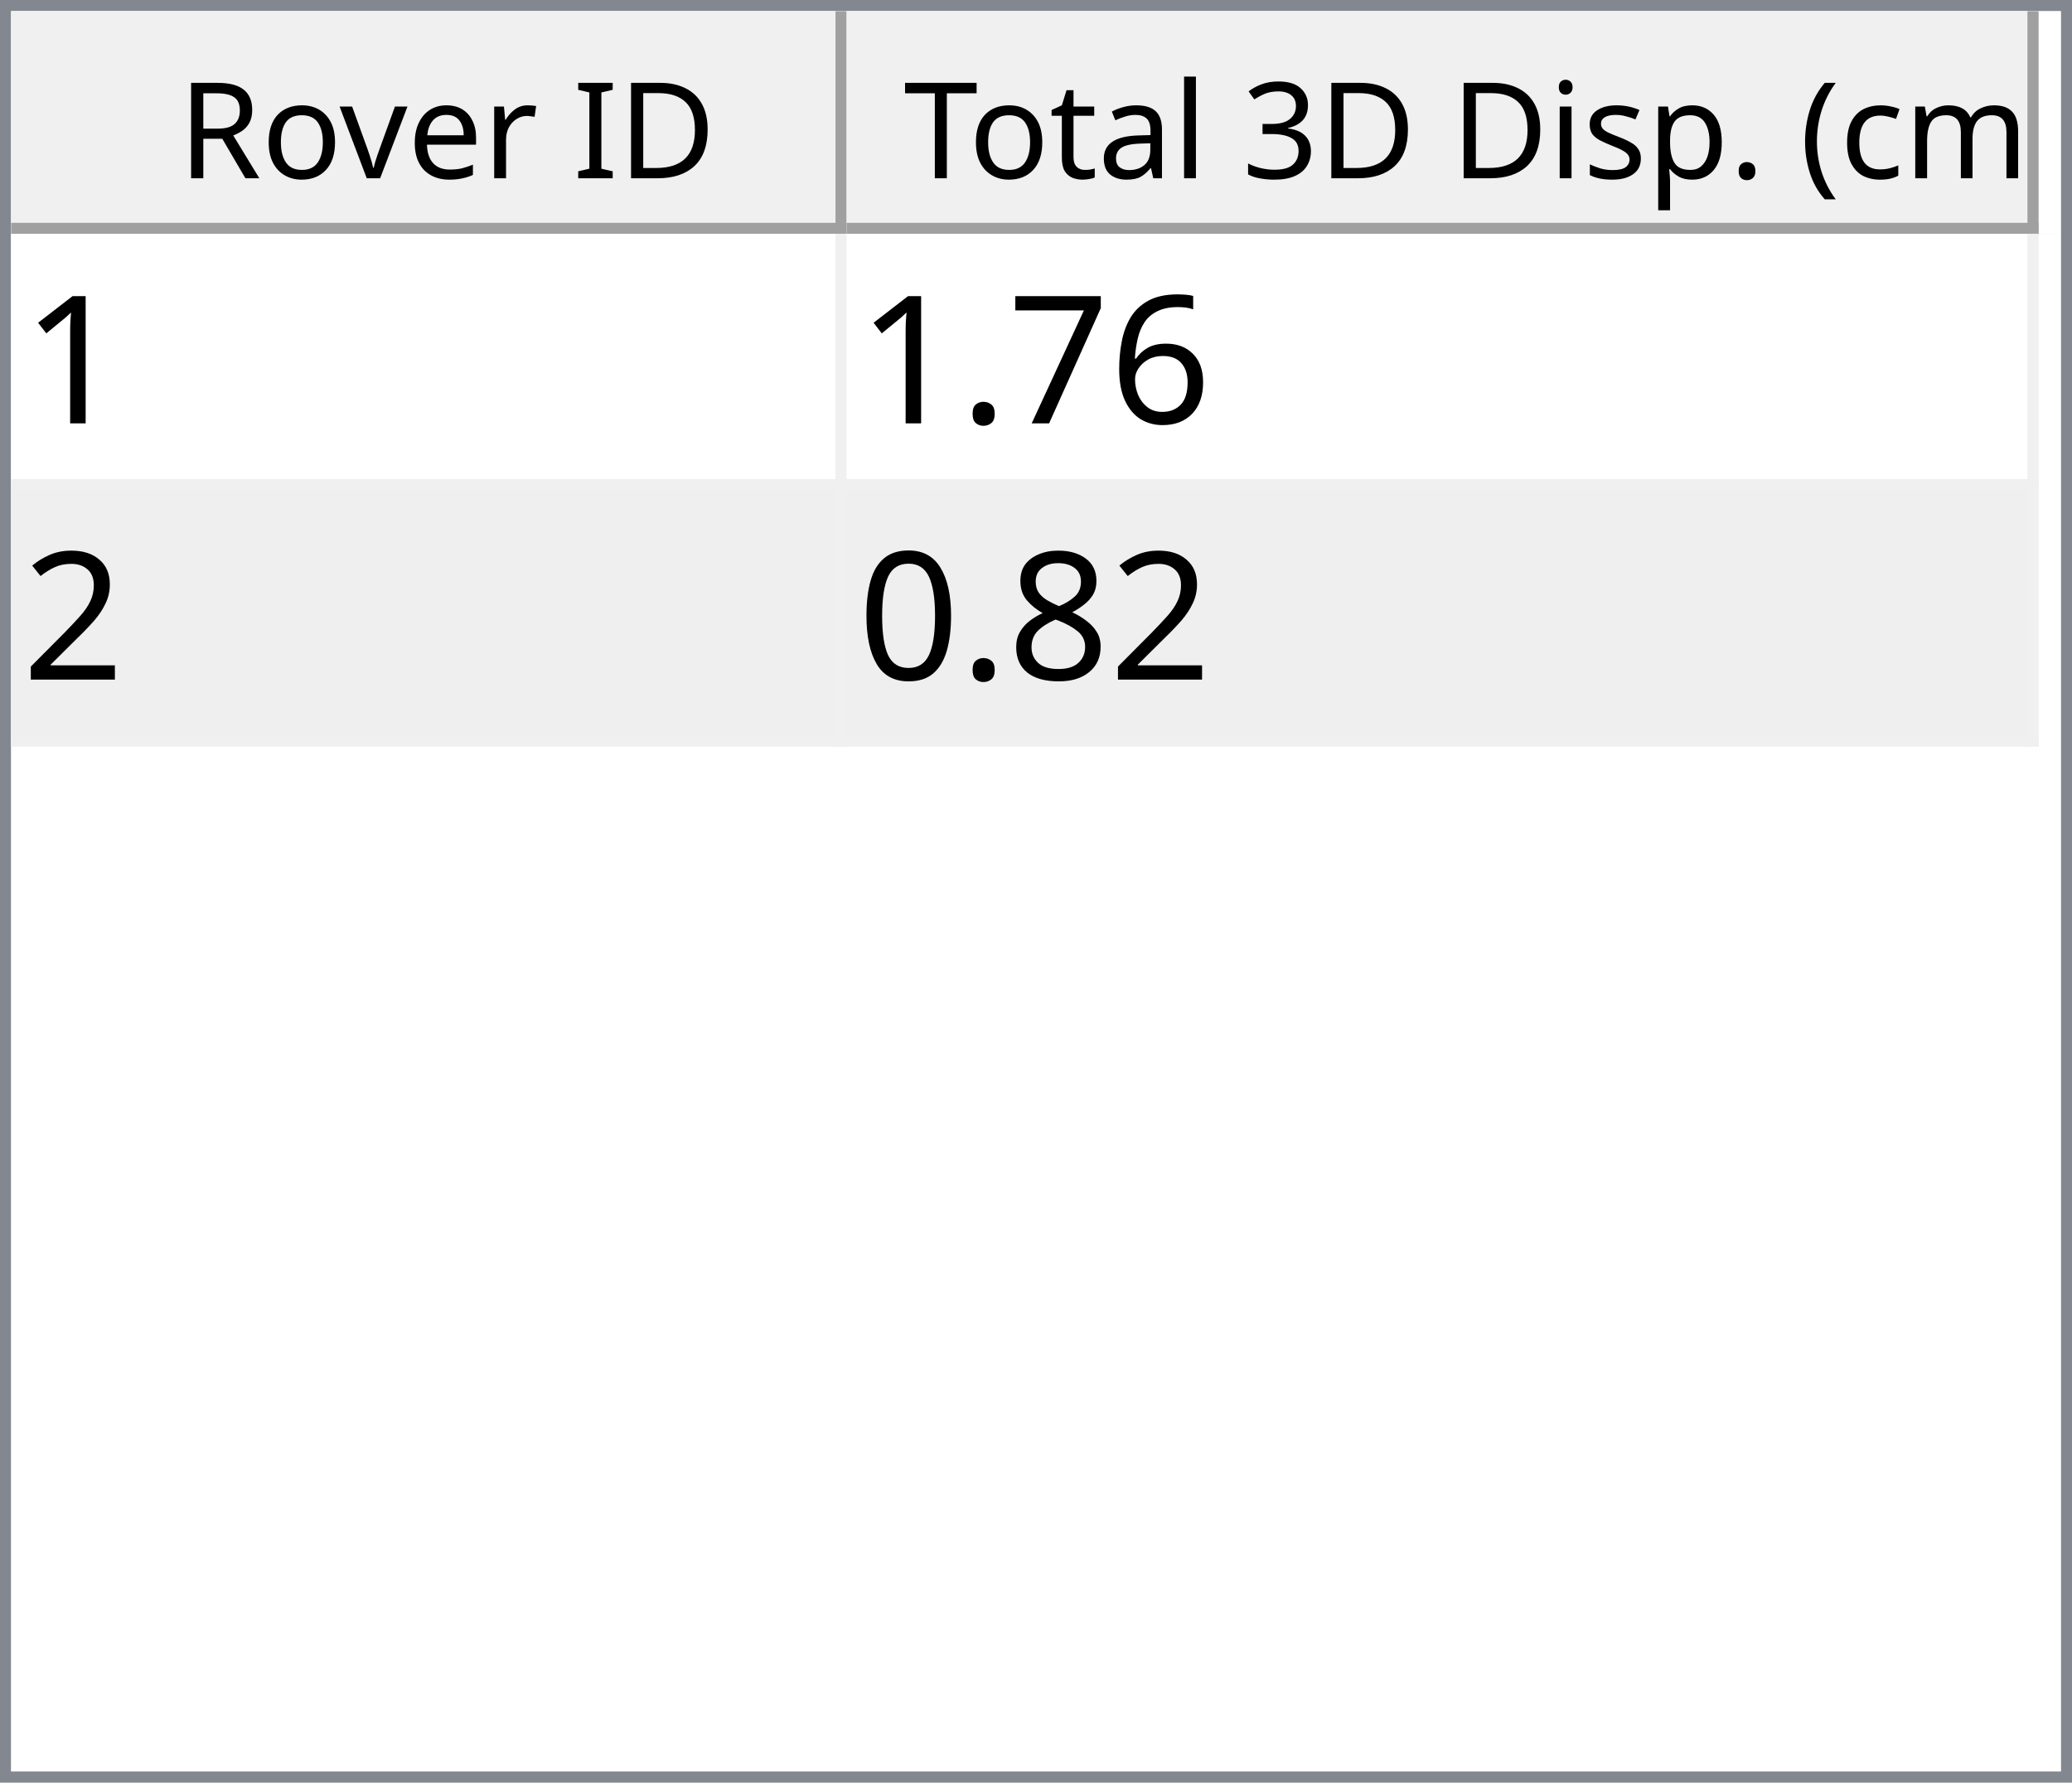
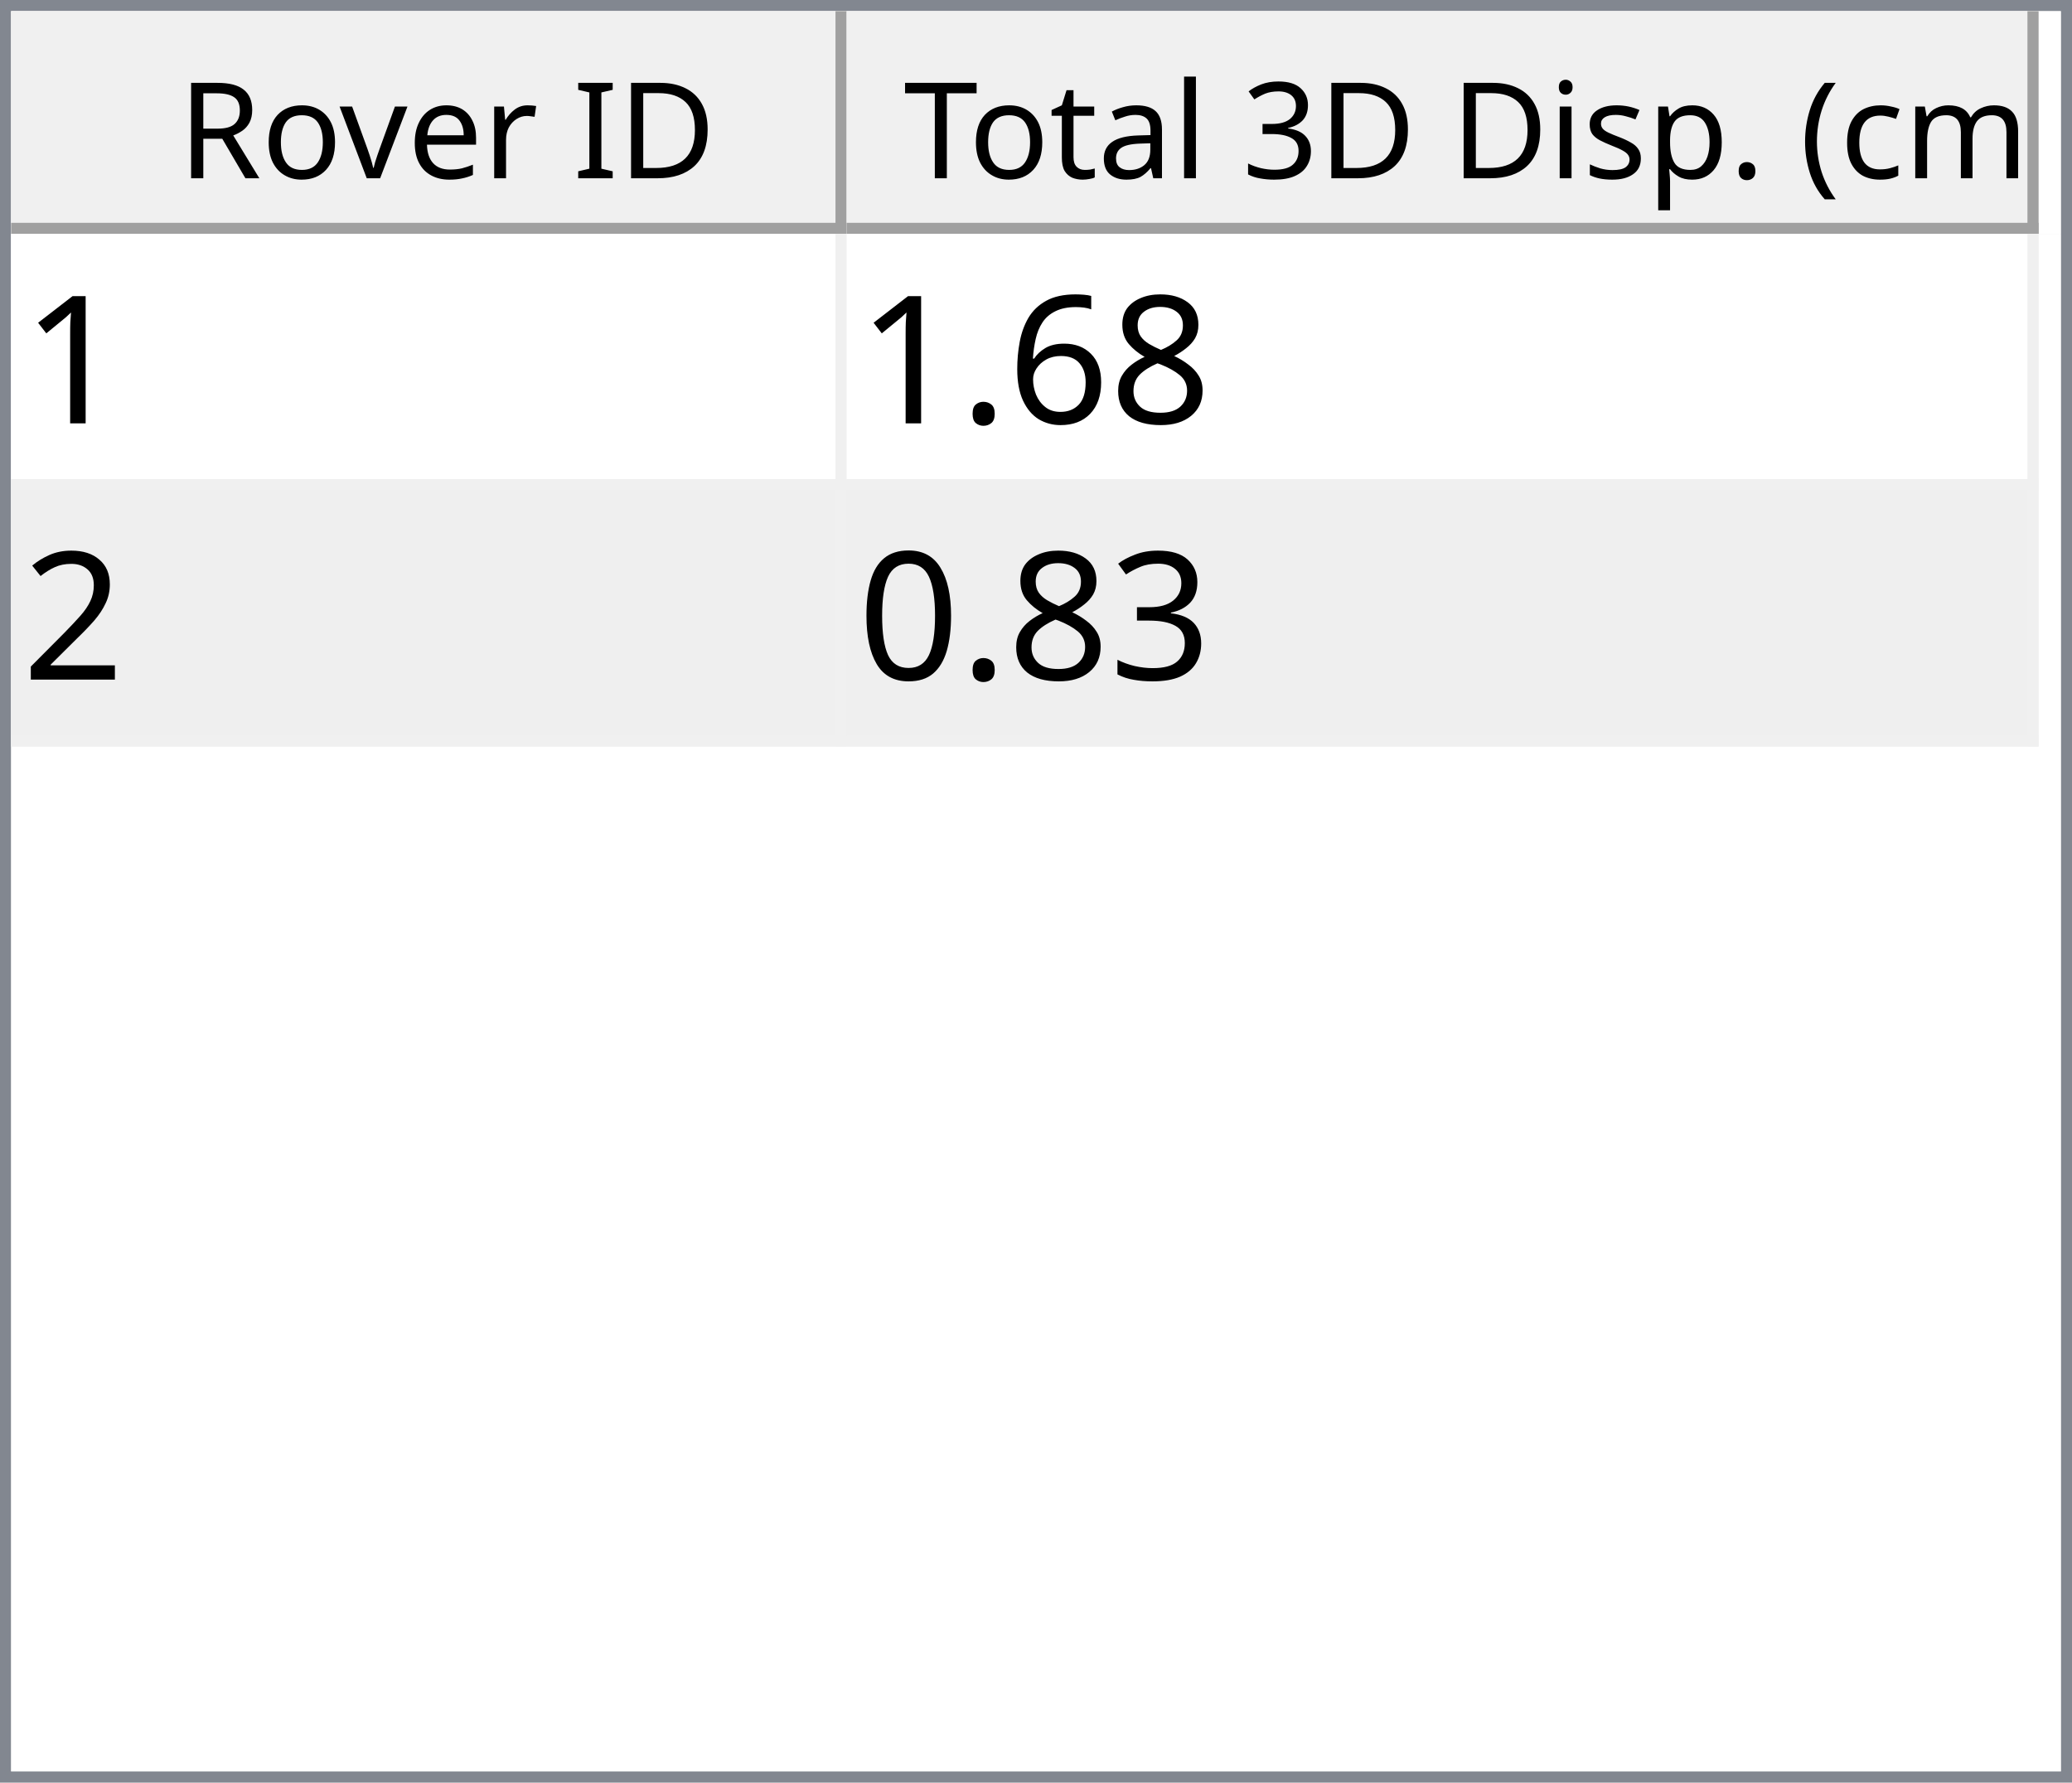
<svg xmlns="http://www.w3.org/2000/svg" style="fill-opacity:1; color-rendering:auto; color-interpolation:auto; text-rendering:auto; stroke:black; stroke-linecap:square; stroke-miterlimit:10; shape-rendering:auto; stroke-opacity:1; fill:black; stroke-dasharray:none; font-weight:normal; stroke-width:1; font-family:'Dialog'; font-style:normal; stroke-linejoin:miter; font-size:12px; stroke-dashoffset:0; image-rendering:auto;" width="186" height="160">
  <defs id="genericDefs" />
  <g>
    <defs id="defs1">
      <clipPath clipPathUnits="userSpaceOnUse" id="clipPath1">
        <path d="M0 0 L186 0 L186 160 L0 160 L0 0 Z" />
      </clipPath>
      <clipPath clipPathUnits="userSpaceOnUse" id="clipPath2">
        <path d="M0 0 L0 160 L186 160 L186 0 Z" />
      </clipPath>
      <clipPath clipPathUnits="userSpaceOnUse" id="clipPath3">
        <path d="M0 0 L0 20 L184 20 L184 0 Z" />
      </clipPath>
      <clipPath clipPathUnits="userSpaceOnUse" id="clipPath4">
        <path d="M0 0 L0 20 L75 20 L75 0 Z" />
      </clipPath>
      <clipPath clipPathUnits="userSpaceOnUse" id="clipPath5">
        <path d="M1 1 L1 19 L74 19 L74 1 Z" />
      </clipPath>
      <clipPath clipPathUnits="userSpaceOnUse" id="clipPath6">
        <path d="M0 0 L0 18 L73 18 L73 0 Z" />
      </clipPath>
      <clipPath clipPathUnits="userSpaceOnUse" id="clipPath7">
        <path d="M-0.5 -0.5 L-0.5 19.5 L74.5 19.5 L74.5 -0.5 Z" />
      </clipPath>
      <clipPath clipPathUnits="userSpaceOnUse" id="clipPath8">
        <path d="M0 0 L0 20 L107 20 L107 0 Z" />
      </clipPath>
      <clipPath clipPathUnits="userSpaceOnUse" id="clipPath9">
        <path d="M1 1 L1 19 L106 19 L106 1 Z" />
      </clipPath>
      <clipPath clipPathUnits="userSpaceOnUse" id="clipPath10">
        <path d="M0 0 L0 18 L105 18 L105 0 Z" />
      </clipPath>
      <clipPath clipPathUnits="userSpaceOnUse" id="clipPath11">
        <path d="M-0.5 -0.5 L-0.5 19.5 L106.5 19.5 L106.5 -0.5 Z" />
      </clipPath>
      <clipPath clipPathUnits="userSpaceOnUse" id="clipPath12">
        <path d="M0 0 L0 138 L184 138 L184 0 Z" />
      </clipPath>
      <clipPath clipPathUnits="userSpaceOnUse" id="clipPath13">
        <path d="M0 0 L0 46 L182 46 L182 0 Z" />
      </clipPath>
      <clipPath clipPathUnits="userSpaceOnUse" id="clipPath14">
        <path d="M-0.5 -0.5 L-0.5 45.5 L181.5 45.5 L181.5 -0.5 Z" />
      </clipPath>
      <clipPath clipPathUnits="userSpaceOnUse" id="clipPath15">
        <path d="M0 0 L0 22 L74 22 L74 0 Z" />
      </clipPath>
      <clipPath clipPathUnits="userSpaceOnUse" id="clipPath16">
        <path d="M0 0 L0 22 L106 22 L106 0 Z" />
      </clipPath>
      <font horiz-adv-x="64.551" id="font1">
        <font-face ascent="107.91" descent="25.098" units-per-em="100" style="font-style:normal; font-family:Segoe UI; font-weight:normal;" />
        <missing-glyph horiz-adv-x="64.551" d="M8.109 0 L8.109 68.266 L56.453 68.266 L56.453 0 L8.109 0 ZM15.328 7.234 L49.219 7.234 L49.219 61.031 L15.328 61.031 L15.328 7.234 Z" />
        <glyph unicode="D" horiz-adv-x="70.117" d="M9.188 0 L9.188 70.016 L28.516 70.016 Q65.531 70.016 65.531 35.891 Q65.531 19.672 55.25 9.836 Q44.969 0 27.734 0 L9.188 0 ZM17.391 62.594 L17.391 7.422 L27.828 7.422 Q41.609 7.422 49.273 14.797 Q56.938 22.172 56.938 35.688 Q56.938 62.594 28.328 62.594 L17.391 62.594 Z" />
        <glyph unicode="I" horiz-adv-x="26.611" d="M17.391 0 L9.188 0 L9.188 70.016 L17.391 70.016 L17.391 0 Z" />
        <glyph unicode=" " horiz-adv-x="27.393" d="" />
        <glyph unicode="r" horiz-adv-x="34.766" d="M34.188 41.891 Q32.078 43.5 28.125 43.5 Q23 43.5 19.555 38.672 Q16.109 33.844 16.109 25.484 L16.109 0 L8.109 0 L8.109 50 L16.109 50 L16.109 39.703 L16.312 39.703 Q18.016 44.969 21.531 47.922 Q25.047 50.875 29.391 50.875 Q32.516 50.875 34.188 50.203 L34.188 41.891 Z" />
        <glyph unicode="e" horiz-adv-x="52.295" d="M48.297 23 L12.984 23 Q13.188 14.656 17.484 10.109 Q21.781 5.562 29.297 5.562 Q37.75 5.562 44.828 11.141 L44.828 3.609 Q38.234 -1.172 27.391 -1.172 Q16.797 -1.172 10.742 5.641 Q4.688 12.453 4.688 24.812 Q4.688 36.469 11.305 43.82 Q17.922 51.172 27.734 51.172 Q37.547 51.172 42.922 44.828 Q48.297 38.484 48.297 27.203 L48.297 23 ZM40.094 29.781 Q40.047 36.719 36.75 40.578 Q33.453 44.438 27.594 44.438 Q21.922 44.438 17.969 40.383 Q14.016 36.328 13.094 29.781 L40.094 29.781 Z" />
        <glyph unicode="v" horiz-adv-x="47.9" d="M47.406 50 L27.484 0 L19.625 0 L0.688 50 L9.469 50 L22.172 13.672 Q23.578 9.672 23.922 6.688 L24.125 6.688 Q24.609 10.453 25.688 13.484 L38.969 50 L47.406 50 Z" />
        <glyph unicode="o" horiz-adv-x="58.594" d="M29 -1.172 Q17.922 -1.172 11.305 5.836 Q4.688 12.844 4.688 24.422 Q4.688 37.016 11.57 44.094 Q18.453 51.172 30.172 51.172 Q41.359 51.172 47.633 44.289 Q53.906 37.406 53.906 25.203 Q53.906 13.234 47.141 6.031 Q40.375 -1.172 29 -1.172 ZM29.594 44.438 Q21.875 44.438 17.383 39.188 Q12.891 33.938 12.891 24.703 Q12.891 15.828 17.43 10.695 Q21.969 5.562 29.594 5.562 Q37.359 5.562 41.531 10.594 Q45.703 15.625 45.703 24.906 Q45.703 34.281 41.531 39.359 Q37.359 44.438 29.594 44.438 Z" />
        <glyph unicode="R" horiz-adv-x="59.814" d="M59.375 0 L49.609 0 L37.891 19.625 Q36.281 22.359 34.766 24.289 Q33.25 26.219 31.664 27.438 Q30.078 28.656 28.25 29.219 Q26.422 29.781 24.125 29.781 L17.391 29.781 L17.391 0 L9.188 0 L9.188 70.016 L30.078 70.016 Q34.672 70.016 38.555 68.867 Q42.438 67.719 45.289 65.375 Q48.141 63.031 49.758 59.547 Q51.375 56.062 51.375 51.375 Q51.375 47.703 50.273 44.656 Q49.172 41.609 47.148 39.211 Q45.125 36.812 42.266 35.133 Q39.406 33.453 35.844 32.516 L35.844 32.328 Q37.594 31.547 38.891 30.547 Q40.188 29.547 41.359 28.18 Q42.531 26.812 43.68 25.078 Q44.828 23.344 46.234 21.047 L59.375 0 ZM17.391 62.594 L17.391 37.203 L28.516 37.203 Q31.594 37.203 34.203 38.133 Q36.812 39.062 38.719 40.797 Q40.625 42.531 41.703 45.047 Q42.781 47.562 42.781 50.688 Q42.781 56.297 39.141 59.445 Q35.5 62.594 28.609 62.594 L17.391 62.594 Z" />
        <glyph unicode=")" horiz-adv-x="30.176" d="M8.297 -15.922 L1.172 -15.922 Q16.406 2.344 16.406 26.812 Q16.406 51.469 1.078 70.016 L8.297 70.016 Q23.531 52.156 23.531 26.703 Q23.531 1.375 8.297 -15.922 Z" />
        <glyph unicode="m" horiz-adv-x="86.133" d="M79.109 0 L71.094 0 L71.094 28.719 Q71.094 37.016 68.531 40.727 Q65.969 44.438 59.906 44.438 Q54.781 44.438 51.195 39.75 Q47.609 35.062 47.609 28.516 L47.609 0 L39.594 0 L39.594 29.688 Q39.594 44.438 28.219 44.438 Q22.953 44.438 19.531 40.016 Q16.109 35.594 16.109 28.516 L16.109 0 L8.109 0 L8.109 50 L16.109 50 L16.109 42.094 L16.312 42.094 Q21.625 51.172 31.844 51.172 Q36.969 51.172 40.773 48.312 Q44.578 45.453 46 40.828 Q51.562 51.172 62.594 51.172 Q79.109 51.172 79.109 30.812 L79.109 0 Z" />
        <glyph unicode="c" horiz-adv-x="46.191" d="M42.188 2.297 Q36.422 -1.172 28.516 -1.172 Q17.828 -1.172 11.258 5.789 Q4.688 12.75 4.688 23.828 Q4.688 36.188 11.766 43.68 Q18.844 51.172 30.672 51.172 Q37.25 51.172 42.281 48.734 L42.281 40.531 Q36.719 44.438 30.375 44.438 Q22.703 44.438 17.797 38.945 Q12.891 33.453 12.891 24.516 Q12.891 15.719 17.508 10.641 Q22.125 5.562 29.891 5.562 Q36.422 5.562 42.188 9.906 L42.188 2.297 Z" />
        <glyph unicode="(" horiz-adv-x="30.176" d="M29.109 -15.922 L21.969 -15.922 Q6.844 1.375 6.844 26.703 Q6.844 52.156 21.969 70.016 L29.203 70.016 Q13.875 51.469 13.875 26.812 Q13.875 2.344 29.109 -15.922 Z" />
        <glyph unicode="." horiz-adv-x="21.68" d="M10.891 -1.078 Q8.641 -1.078 7.055 0.539 Q5.469 2.156 5.469 4.391 Q5.469 6.641 7.055 8.273 Q8.641 9.906 10.891 9.906 Q13.188 9.906 14.797 8.273 Q16.406 6.641 16.406 4.391 Q16.406 2.156 14.797 0.539 Q13.188 -1.078 10.891 -1.078 Z" />
        <glyph unicode="p" horiz-adv-x="58.789" d="M16.312 7.234 L16.109 7.234 L16.109 -23 L8.109 -23 L8.109 50 L16.109 50 L16.109 41.219 L16.312 41.219 Q22.219 51.172 33.594 51.172 Q43.266 51.172 48.688 44.461 Q54.109 37.75 54.109 26.469 Q54.109 13.922 48 6.375 Q41.891 -1.172 31.297 -1.172 Q21.578 -1.172 16.312 7.234 ZM16.109 27.391 L16.109 20.406 Q16.109 14.203 20.141 9.883 Q24.172 5.562 30.375 5.562 Q37.641 5.562 41.773 11.133 Q45.906 16.703 45.906 26.609 Q45.906 34.969 42.047 39.703 Q38.188 44.438 31.594 44.438 Q24.609 44.438 20.359 39.578 Q16.109 34.719 16.109 27.391 Z" />
        <glyph unicode="s" horiz-adv-x="42.432" d="M5.078 1.812 L5.078 10.406 Q11.625 5.562 19.484 5.562 Q30.031 5.562 30.031 12.594 Q30.031 14.594 29.125 15.992 Q28.219 17.391 26.68 18.461 Q25.141 19.531 23.07 20.383 Q21 21.234 18.609 22.172 Q15.281 23.484 12.766 24.828 Q10.25 26.172 8.57 27.859 Q6.891 29.547 6.031 31.695 Q5.172 33.844 5.172 36.719 Q5.172 40.234 6.789 42.945 Q8.406 45.656 11.086 47.484 Q13.766 49.312 17.211 50.242 Q20.656 51.172 24.312 51.172 Q30.812 51.172 35.938 48.922 L35.938 40.828 Q30.422 44.438 23.25 44.438 Q21 44.438 19.195 43.922 Q17.391 43.406 16.094 42.477 Q14.797 41.547 14.086 40.258 Q13.375 38.969 13.375 37.406 Q13.375 35.453 14.086 34.133 Q14.797 32.812 16.164 31.789 Q17.531 30.766 19.484 29.938 Q21.438 29.109 23.922 28.125 Q27.25 26.859 29.883 25.516 Q32.516 24.172 34.375 22.484 Q36.234 20.797 37.234 18.602 Q38.234 16.406 38.234 13.375 Q38.234 9.672 36.602 6.938 Q34.969 4.203 32.234 2.398 Q29.5 0.594 25.93 -0.289 Q22.359 -1.172 18.453 -1.172 Q10.75 -1.172 5.078 1.812 Z" />
        <glyph unicode="i" horiz-adv-x="24.219" d="M12.203 62.703 Q10.062 62.703 8.547 64.164 Q7.031 65.625 7.031 67.875 Q7.031 70.125 8.547 71.609 Q10.062 73.094 12.203 73.094 Q14.406 73.094 15.945 71.609 Q17.484 70.125 17.484 67.875 Q17.484 65.719 15.945 64.211 Q14.406 62.703 12.203 62.703 ZM16.109 0 L8.109 0 L8.109 50 L16.109 50 L16.109 0 Z" />
        <glyph unicode="3" horiz-adv-x="53.906" d="M46.531 19.828 Q46.531 15.094 44.75 11.211 Q42.969 7.328 39.719 4.57 Q36.469 1.812 31.93 0.297 Q27.391 -1.219 21.922 -1.219 Q11.922 -1.219 6 2.594 L6 11.188 Q13.094 5.609 22.219 5.609 Q25.875 5.609 28.828 6.539 Q31.781 7.469 33.906 9.227 Q36.031 10.984 37.18 13.477 Q38.328 15.969 38.328 19.094 Q38.328 32.812 18.797 32.812 L12.984 32.812 L12.984 39.594 L18.5 39.594 Q35.797 39.594 35.797 52.484 Q35.797 64.406 22.609 64.406 Q15.188 64.406 8.688 59.422 L8.688 67.188 Q15.375 71.188 24.609 71.188 Q29 71.188 32.57 69.969 Q36.141 68.75 38.68 66.555 Q41.219 64.359 42.609 61.281 Q44 58.203 44 54.5 Q44 40.672 30.031 36.719 L30.031 36.531 Q33.594 36.141 36.625 34.797 Q39.656 33.453 41.852 31.305 Q44.047 29.156 45.289 26.25 Q46.531 23.344 46.531 19.828 Z" />
        <glyph unicode="l" horiz-adv-x="24.219" d="M16.109 0 L8.109 0 L8.109 74.031 L16.109 74.031 L16.109 0 Z" />
        <glyph unicode="a" horiz-adv-x="50.879" d="M43.891 0 L35.891 0 L35.891 7.812 L35.688 7.812 Q30.469 -1.172 20.312 -1.172 Q12.844 -1.172 8.617 2.781 Q4.391 6.734 4.391 13.281 Q4.391 27.297 20.906 29.594 L35.891 31.688 Q35.891 44.438 25.594 44.438 Q16.547 44.438 9.281 38.281 L9.281 46.484 Q16.656 51.172 26.266 51.172 Q43.891 51.172 43.891 32.516 L43.891 0 ZM35.891 25.297 L23.828 23.641 Q18.266 22.859 15.43 20.875 Q12.594 18.891 12.594 13.875 Q12.594 10.203 15.211 7.883 Q17.828 5.562 22.172 5.562 Q28.125 5.562 32.008 9.742 Q35.891 13.922 35.891 20.312 L35.891 25.297 Z" />
        <glyph unicode="t" horiz-adv-x="33.887" d="M31.297 0.484 Q28.469 -1.078 23.828 -1.078 Q10.688 -1.078 10.688 13.578 L10.688 43.172 L2.094 43.172 L2.094 50 L10.688 50 L10.688 62.203 L18.703 64.797 L18.703 50 L31.297 50 L31.297 43.172 L18.703 43.172 L18.703 14.984 Q18.703 9.969 20.414 7.82 Q22.125 5.672 26.078 5.672 Q29.109 5.672 31.297 7.328 L31.297 0.484 Z" />
        <glyph unicode="T" horiz-adv-x="52.393" d="M50.594 62.594 L30.375 62.594 L30.375 0 L22.172 0 L22.172 62.594 L2 62.594 L2 70.016 L50.594 70.016 L50.594 62.594 Z" />
      </font>
      <font horiz-adv-x="75.0" id="font2">
        <font-face ascent="100.537" descent="21.973" units-per-em="100" style="font-style:normal; font-family:sans-serif; font-weight:normal;" />
        <missing-glyph horiz-adv-x="75.0" d="M12.5 0 L12.5 62.5 L62.5 62.5 L62.5 0 L12.5 0 ZM14.062 1.562 L60.938 1.562 L60.938 60.938 L14.062 60.938 L14.062 1.562 Z" />
        <glyph unicode="1" horiz-adv-x="55.615" d="M37.25 0 L28.469 0 L28.469 56 Q25.297 52.984 20.141 49.953 Q14.984 46.922 10.891 45.406 L10.891 53.906 Q18.266 57.375 23.781 62.305 Q29.297 67.234 31.594 71.875 L37.25 71.875 L37.25 0 Z" />
+         <glyph unicode="8" horiz-adv-x="55.615" d="M17.672 38.812 Q12.203 40.828 9.57 44.539 Q6.938 48.25 6.938 53.422 Q6.938 61.234 12.555 66.555 Q18.172 71.875 27.484 71.875 Q36.859 71.875 42.578 66.43 Q48.297 60.984 48.297 53.172 Q48.297 48.188 45.68 44.508 Q43.062 40.828 37.75 38.812 Q44.344 36.672 47.781 31.883 Q51.219 27.094 51.219 20.453 Q51.219 11.281 44.727 5.031 Q38.234 -1.219 27.641 -1.219 Q17.047 -1.219 10.547 5.055 Q4.047 11.328 4.047 20.703 Q4.047 27.688 7.594 32.398 Q11.141 37.109 17.672 38.812 ZM15.922 53.719 Q15.922 48.641 19.195 45.414 Q22.469 42.188 27.688 42.188 Q32.766 42.188 36.016 45.383 Q39.266 48.578 39.266 53.219 Q39.266 58.062 35.914 61.359 Q32.562 64.656 27.594 64.656 Q22.562 64.656 19.242 61.43 Q15.922 58.203 15.922 53.719 ZM13.094 20.656 Q13.094 16.891 14.875 13.375 Q16.656 9.859 20.172 7.93 Q23.688 6 27.734 6 Q34.031 6 38.133 10.055 Q42.234 14.109 42.234 20.359 Q42.234 26.703 38.016 30.859 Q33.797 35.016 27.438 35.016 Q21.234 35.016 17.164 30.914 Q13.094 26.812 13.094 20.656 Z" />
        <glyph unicode="6" horiz-adv-x="55.615" d="M49.75 54.047 L41.016 53.375 Q39.844 58.547 37.703 60.891 Q34.125 64.656 28.906 64.656 Q24.703 64.656 21.531 62.312 Q17.391 59.281 14.992 53.469 Q12.594 47.656 12.5 36.922 Q15.672 41.75 20.266 44.094 Q24.859 46.438 29.891 46.438 Q38.672 46.438 44.852 39.969 Q51.031 33.5 51.031 23.25 Q51.031 16.5 48.125 10.719 Q45.219 4.938 40.141 1.859 Q35.062 -1.219 28.609 -1.219 Q17.625 -1.219 10.695 6.859 Q3.766 14.938 3.766 33.5 Q3.766 54.25 11.422 63.672 Q18.109 71.875 29.438 71.875 Q37.891 71.875 43.289 67.141 Q48.688 62.406 49.75 54.047 ZM13.875 23.188 Q13.875 18.656 15.797 14.508 Q17.719 10.359 21.188 8.18 Q24.656 6 28.469 6 Q34.031 6 38.039 10.492 Q42.047 14.984 42.047 22.703 Q42.047 30.125 38.086 34.398 Q34.125 38.672 28.125 38.672 Q22.172 38.672 18.023 34.398 Q13.875 30.125 13.875 23.188 Z" />
-         <glyph unicode="7" horiz-adv-x="55.615" d="M4.734 62.203 L4.734 70.656 L51.078 70.656 L51.078 63.812 Q44.234 56.547 37.523 44.484 Q30.812 32.422 27.156 19.672 Q24.516 10.688 23.781 0 L14.75 0 Q14.891 8.453 18.062 20.414 Q21.234 32.375 27.172 43.484 Q33.109 54.594 39.797 62.203 L4.734 62.203 Z" />
        <glyph unicode="." horiz-adv-x="27.783" d="M9.078 0 L9.078 10.016 L19.094 10.016 L19.094 0 L9.078 0 Z" />
        <glyph unicode="2" horiz-adv-x="55.615" d="M50.344 8.453 L50.344 0 L3.031 0 Q2.938 3.172 4.047 6.109 Q5.859 10.938 9.836 15.625 Q13.812 20.312 21.344 26.469 Q33.016 36.031 37.117 41.625 Q41.219 47.219 41.219 52.203 Q41.219 57.422 37.477 61.008 Q33.734 64.594 27.734 64.594 Q21.391 64.594 17.578 60.789 Q13.766 56.984 13.719 50.25 L4.688 51.172 Q5.609 61.281 11.664 66.578 Q17.719 71.875 27.938 71.875 Q38.234 71.875 44.242 66.164 Q50.25 60.453 50.25 52 Q50.25 47.703 48.492 43.555 Q46.734 39.406 42.656 34.812 Q38.578 30.219 29.109 22.219 Q21.188 15.578 18.945 13.211 Q16.703 10.844 15.234 8.453 L50.344 8.453 Z" />
-         <glyph unicode="8" horiz-adv-x="55.615" d="M17.672 38.812 Q12.203 40.828 9.57 44.539 Q6.938 48.25 6.938 53.422 Q6.938 61.234 12.555 66.555 Q18.172 71.875 27.484 71.875 Q36.859 71.875 42.578 66.43 Q48.297 60.984 48.297 53.172 Q48.297 48.188 45.68 44.508 Q43.062 40.828 37.75 38.812 Q44.344 36.672 47.781 31.883 Q51.219 27.094 51.219 20.453 Q51.219 11.281 44.727 5.031 Q38.234 -1.219 27.641 -1.219 Q17.047 -1.219 10.547 5.055 Q4.047 11.328 4.047 20.703 Q4.047 27.688 7.594 32.398 Q11.141 37.109 17.672 38.812 ZM15.922 53.719 Q15.922 48.641 19.195 45.414 Q22.469 42.188 27.688 42.188 Q32.766 42.188 36.016 45.383 Q39.266 48.578 39.266 53.219 Q39.266 58.062 35.914 61.359 Q32.562 64.656 27.594 64.656 Q22.562 64.656 19.242 61.43 Q15.922 58.203 15.922 53.719 ZM13.094 20.656 Q13.094 16.891 14.875 13.375 Q16.656 9.859 20.172 7.93 Q23.688 6 27.734 6 Q34.031 6 38.133 10.055 Q42.234 14.109 42.234 20.359 Q42.234 26.703 38.016 30.859 Q33.797 35.016 27.438 35.016 Q21.234 35.016 17.164 30.914 Q13.094 26.812 13.094 20.656 Z" />
+         <glyph unicode="3" horiz-adv-x="55.615" d="M4.203 18.891 L12.984 20.062 Q14.5 12.594 18.141 9.297 Q21.781 6 27 6 Q33.203 6 37.477 10.297 Q41.75 14.594 41.75 20.953 Q41.75 27 37.797 30.93 Q33.844 34.859 27.734 34.859 Q25.25 34.859 21.531 33.891 L22.516 41.609 Q23.391 41.5 23.922 41.5 Q29.547 41.5 34.039 44.43 Q38.531 47.359 38.531 53.469 Q38.531 58.297 35.258 61.477 Q31.984 64.656 26.812 64.656 Q21.688 64.656 18.266 61.43 Q14.844 58.203 13.875 51.766 L5.078 53.328 Q6.688 62.156 12.398 67.016 Q18.109 71.875 26.609 71.875 Q32.469 71.875 37.398 69.359 Q42.328 66.844 44.945 62.5 Q47.562 58.156 47.562 53.266 Q47.562 48.641 45.07 44.828 Q42.578 41.016 37.703 38.766 Q44.047 37.312 47.562 32.695 Q51.078 28.078 51.078 21.141 Q51.078 11.766 44.242 5.25 Q37.406 -1.266 26.953 -1.266 Q17.531 -1.266 11.305 4.352 Q5.078 9.969 4.203 18.891 Z" />
        <glyph unicode="0" horiz-adv-x="55.615" d="M4.156 35.297 Q4.156 48 6.766 55.742 Q9.375 63.484 14.523 67.68 Q19.672 71.875 27.484 71.875 Q33.25 71.875 37.594 69.555 Q41.938 67.234 44.773 62.867 Q47.609 58.5 49.219 52.227 Q50.828 45.953 50.828 35.297 Q50.828 22.703 48.242 14.969 Q45.656 7.234 40.508 3.008 Q35.359 -1.219 27.484 -1.219 Q17.141 -1.219 11.234 6.203 Q4.156 15.141 4.156 35.297 ZM13.188 35.297 Q13.188 17.672 17.312 11.836 Q21.438 6 27.484 6 Q33.547 6 37.672 11.859 Q41.797 17.719 41.797 35.297 Q41.797 52.984 37.672 58.789 Q33.547 64.594 27.391 64.594 Q21.344 64.594 17.719 59.469 Q13.188 52.938 13.188 35.297 Z" />
      </font>
    </defs>
    <g style="fill:white; stroke:white;">
      <rect x="0" y="0" width="186" style="clip-path:url(#clipPath1); stroke:none;" height="160" />
    </g>
    <g style="fill:white; text-rendering:optimizeSpeed; color-rendering:optimizeSpeed; image-rendering:optimizeSpeed; shape-rendering:crispEdges; stroke:white; color-interpolation:sRGB;">
      <rect x="0" width="186" height="160" y="0" style="stroke:none;" />
      <path style="stroke:none;" d="M0 160 L186 160 L186 0 L0 0 Z" />
    </g>
    <g style="fill:rgb(240,240,240); font-family:'Segoe UI'; stroke:rgb(240,240,240);">
      <rect x="0" y="0" width="186" style="clip-path:url(#clipPath2); stroke:none;" height="160" />
    </g>
    <g style="fill:rgb(130,135,144); font-family:'Segoe UI'; stroke:rgb(130,135,144);">
      <path d="M0 0 L186 0 L186 160 L0 160 L0 0 ZM1 1 L185 1 L185 159 L1 159 L1 1 Z" style="fill-rule:evenodd; clip-path:url(#clipPath2); stroke:none;" />
    </g>
    <g style="fill:white; font-family:'Segoe UI'; stroke:white;" transform="translate(1,1)">
      <rect x="0" y="0" width="184" style="clip-path:url(#clipPath3); stroke:none;" height="20" />
    </g>
    <g style="fill:rgb(240,240,240); font-family:'Segoe UI'; stroke:rgb(240,240,240);" transform="translate(1,1)">
      <rect x="0" y="0" width="75" style="clip-path:url(#clipPath4); stroke:none;" height="20" />
    </g>
    <g style="font-family:'Segoe UI';" transform="translate(2,2)">
      <text x="14" xml:space="preserve" y="14" style="clip-path:url(#clipPath6); stroke:none;">Rover ID</text>
    </g>
    <g style="fill:rgb(160,160,160); font-family:'Segoe UI'; stroke:rgb(160,160,160); stroke-linejoin:bevel;" transform="translate(1.5,1.5)">
      <line x1="74" x2="74" y1="0" style="fill:none; clip-path:url(#clipPath7);" y2="19" />
    </g>
    <g style="fill:rgb(160,160,160); font-family:'Segoe UI'; stroke:rgb(160,160,160); stroke-linejoin:bevel;" transform="matrix(1,0,0,1,1,1) translate(0.5,0.5)">
      <line x1="0" x2="74" y1="19" style="fill:none; clip-path:url(#clipPath7);" y2="19" />
    </g>
    <g style="fill:rgb(240,240,240); font-family:'Segoe UI'; stroke:rgb(240,240,240);" transform="translate(76,1)">
      <rect x="0" y="0" width="107" style="clip-path:url(#clipPath8); stroke:none;" height="20" />
    </g>
    <g style="font-family:'Segoe UI';" transform="translate(77,2)">
      <text x="1" xml:space="preserve" y="14" style="clip-path:url(#clipPath10); stroke:none;"> Total 3D Disp. (cm)</text>
    </g>
    <g style="fill:rgb(160,160,160); font-family:'Segoe UI'; stroke:rgb(160,160,160); stroke-linejoin:bevel;" transform="translate(76.5,1.5)">
      <line x1="106" x2="106" y1="0" style="fill:none; clip-path:url(#clipPath11);" y2="19" />
    </g>
    <g style="fill:rgb(160,160,160); font-family:'Segoe UI'; stroke:rgb(160,160,160); stroke-linejoin:bevel;" transform="matrix(1,0,0,1,76,1) translate(0.5,0.5)">
      <line x1="0" x2="106" y1="19" style="fill:none; clip-path:url(#clipPath11);" y2="19" />
    </g>
    <g style="fill:white; font-family:'Segoe UI'; stroke:white;" transform="translate(1,21)">
      <rect x="0" y="0" width="184" style="clip-path:url(#clipPath12); stroke:none;" height="138" />
    </g>
    <g style="fill:rgb(240,240,240); font-size:16px; font-family:sans-serif; stroke:rgb(240,240,240);" transform="translate(1,21)">
      <rect x="0" y="0" width="182" style="clip-path:url(#clipPath13); stroke:none;" height="46" />
      <line transform="translate(0.5,0.5)" x1="0" x2="181" y1="22" style="clip-path:url(#clipPath14); fill:none; stroke-linejoin:bevel;" y2="22" />
    </g>
    <g transform="matrix(1,0,0,1,1,21) translate(0.5,0.5)" style="fill:rgb(240,240,240); font-size:16px; font-family:sans-serif; stroke:rgb(240,240,240); stroke-linejoin:bevel;">
      <line x1="0" x2="181" y1="45" style="fill:none; clip-path:url(#clipPath14);" y2="45" />
    </g>
    <g transform="matrix(1,0,0,1,1,21) translate(0.5,0.5)" style="fill:rgb(240,240,240); font-size:16px; font-family:sans-serif; stroke:rgb(240,240,240); stroke-linejoin:bevel;">
      <line x1="74" x2="74" y1="0" style="fill:none; clip-path:url(#clipPath14);" y2="45" />
    </g>
    <g transform="matrix(1,0,0,1,1,21) translate(0.5,0.5)" style="fill:rgb(240,240,240); font-size:16px; font-family:sans-serif; stroke:rgb(240,240,240); stroke-linejoin:bevel;">
      <line x1="181" x2="181" y1="0" style="fill:none; clip-path:url(#clipPath14);" y2="45" />
    </g>
    <g style="fill:white; font-size:16px; font-family:sans-serif; stroke:white;" transform="matrix(1,0,0,1,1,21)">
      <rect x="0" y="0" width="74" style="clip-path:url(#clipPath15); stroke:none;" height="22" />
      <text x="1" y="17" style="fill:black; clip-path:url(#clipPath15); stroke:none;" xml:space="preserve">1</text>
    </g>
    <g style="fill:white; font-size:16px; font-family:sans-serif; stroke:white;" transform="matrix(1,0,0,1,1,21) translate(75,0)">
      <rect x="0" y="0" width="106" style="clip-path:url(#clipPath16); stroke:none;" height="22" />
-       <text x="1" y="17" style="fill:black; clip-path:url(#clipPath16); stroke:none;" xml:space="preserve">1.76</text>
+       <text x="1" y="17" style="fill:black; clip-path:url(#clipPath16); stroke:none;" xml:space="preserve">1.68</text>
    </g>
    <g style="fill:rgb(239,239,239); font-size:16px; font-family:sans-serif; stroke:rgb(239,239,239);" transform="matrix(1,0,0,1,1,21) translate(0,23)">
      <rect x="0" y="0" width="74" style="clip-path:url(#clipPath15); stroke:none;" height="22" />
      <text x="1" y="17" style="fill:black; clip-path:url(#clipPath15); stroke:none;" xml:space="preserve">2</text>
    </g>
    <g style="fill:rgb(239,239,239); font-size:16px; font-family:sans-serif; stroke:rgb(239,239,239);" transform="matrix(1,0,0,1,1,21) translate(75,23)">
      <rect x="0" y="0" width="106" style="clip-path:url(#clipPath16); stroke:none;" height="22" />
-       <text x="1" y="17" style="fill:black; clip-path:url(#clipPath16); stroke:none;" xml:space="preserve">0.82</text>
+       <text x="1" y="17" style="fill:black; clip-path:url(#clipPath16); stroke:none;" xml:space="preserve">0.83</text>
    </g>
  </g>
</svg>
